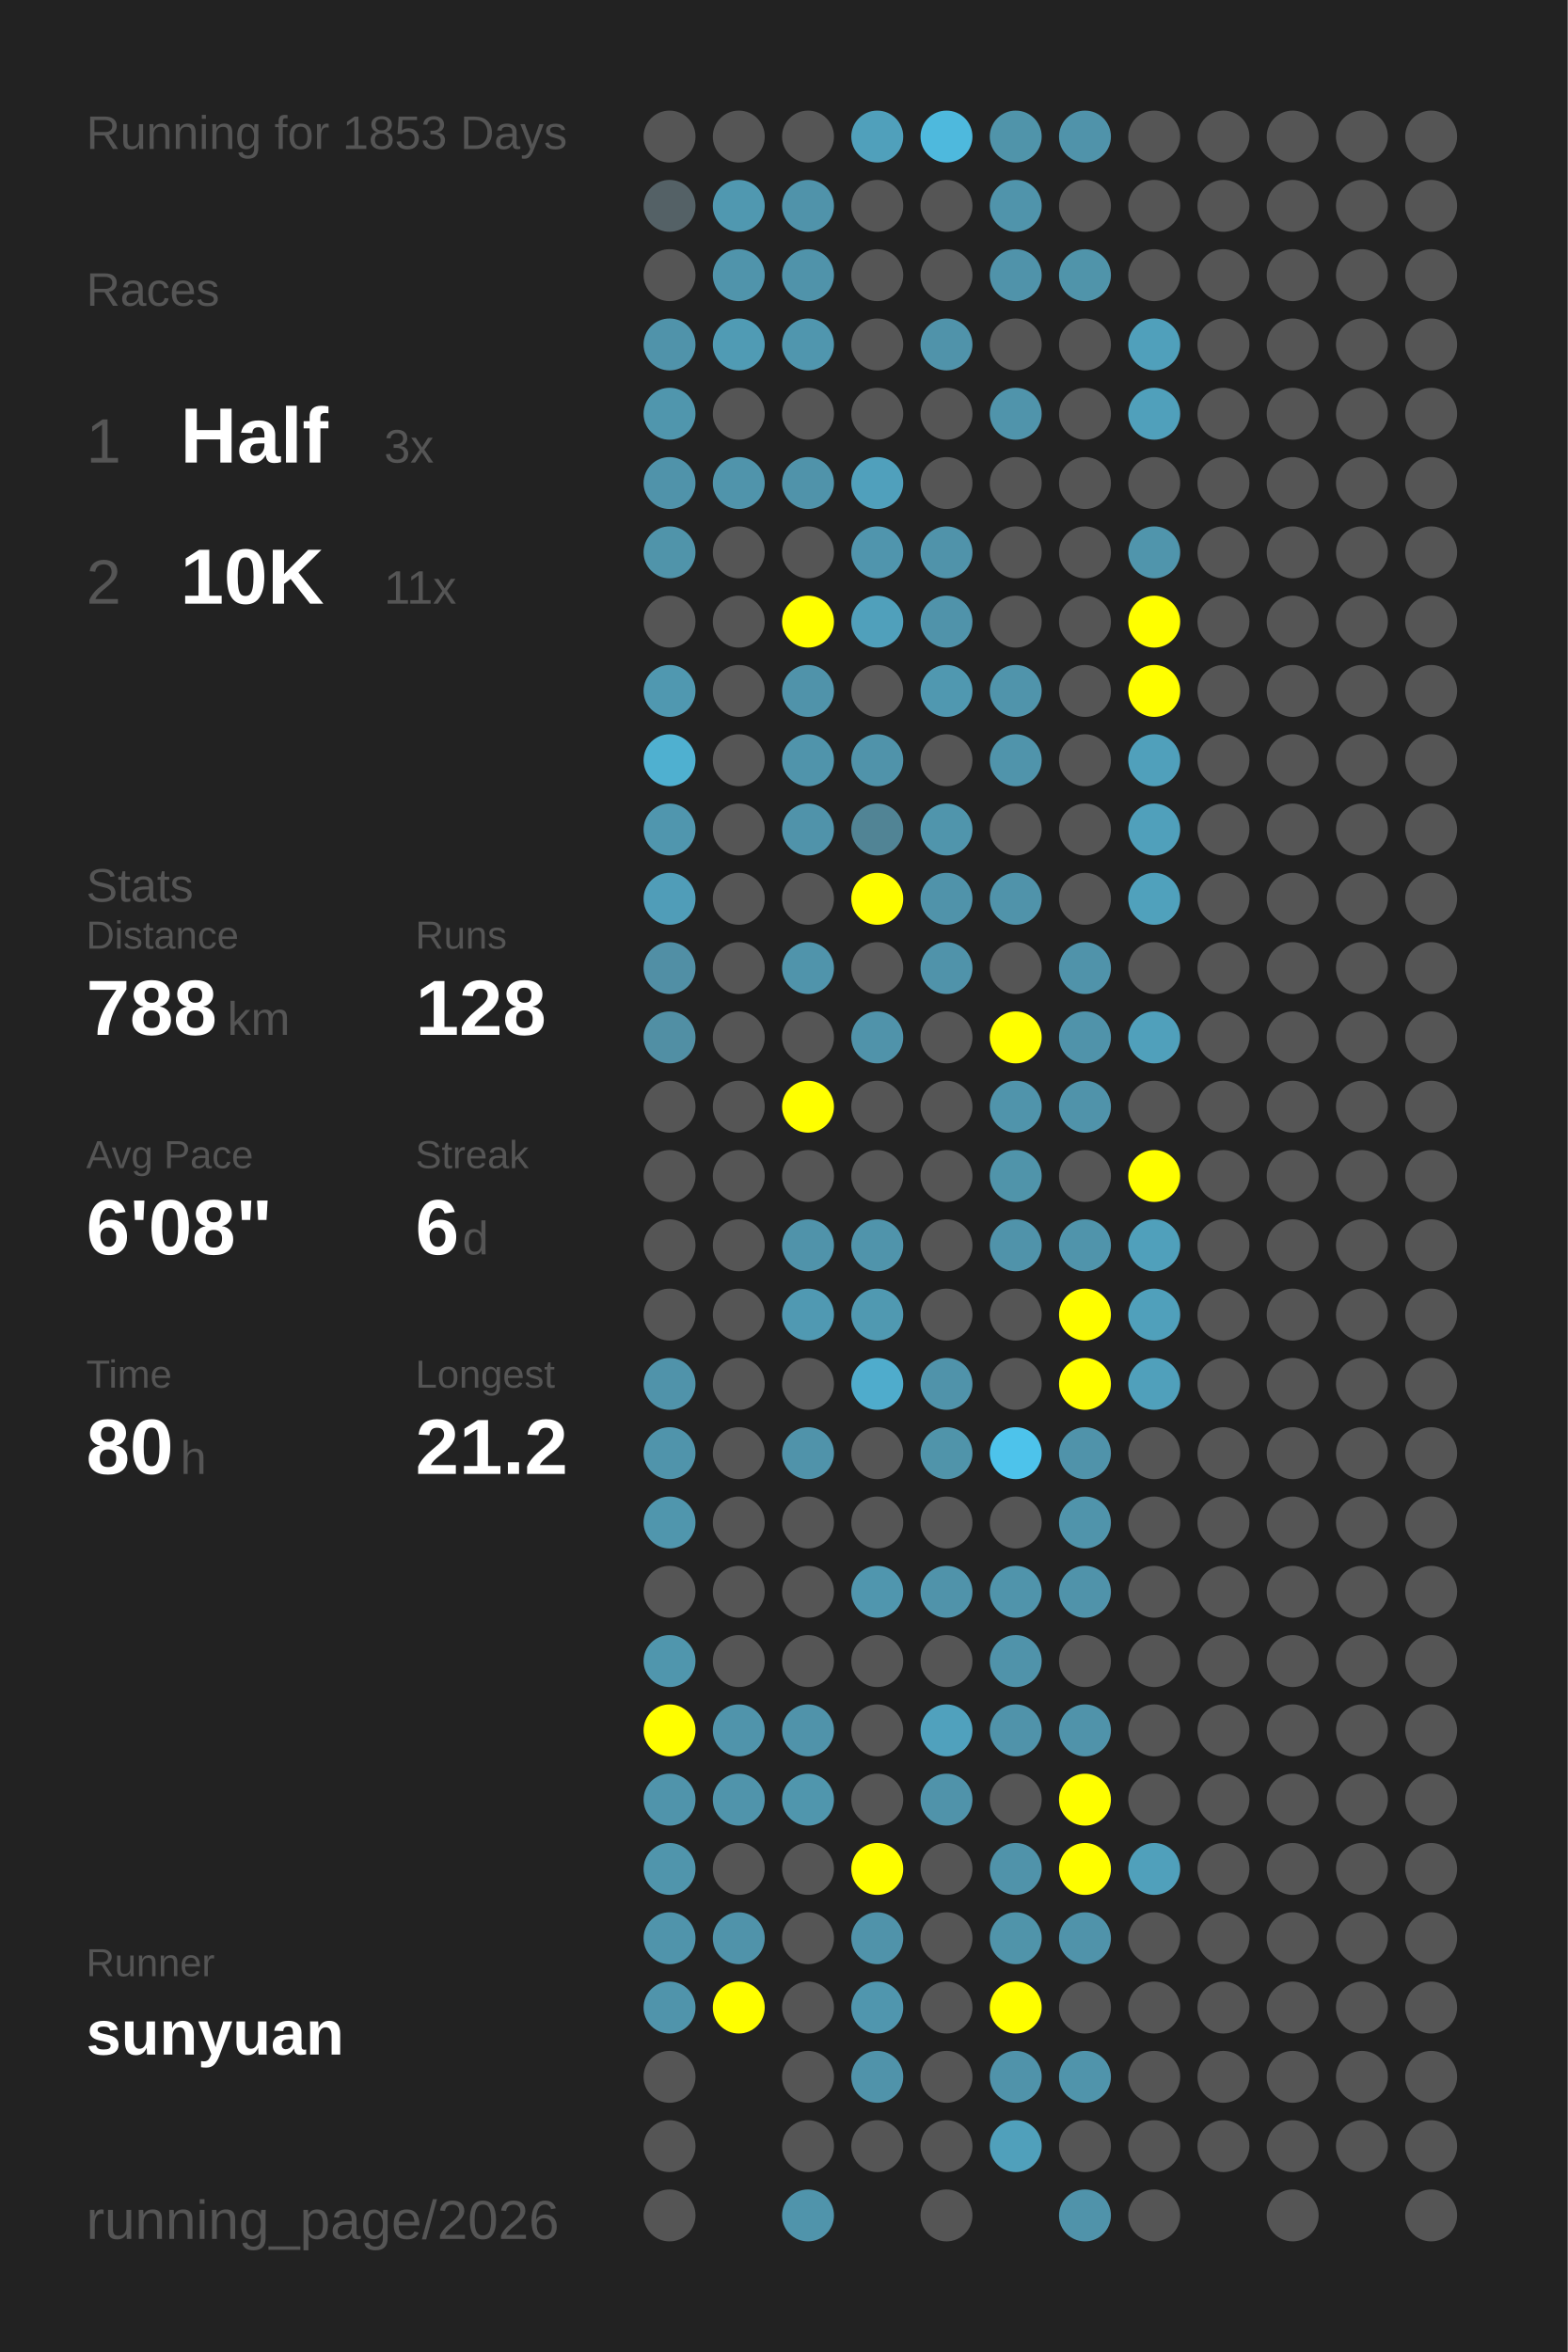
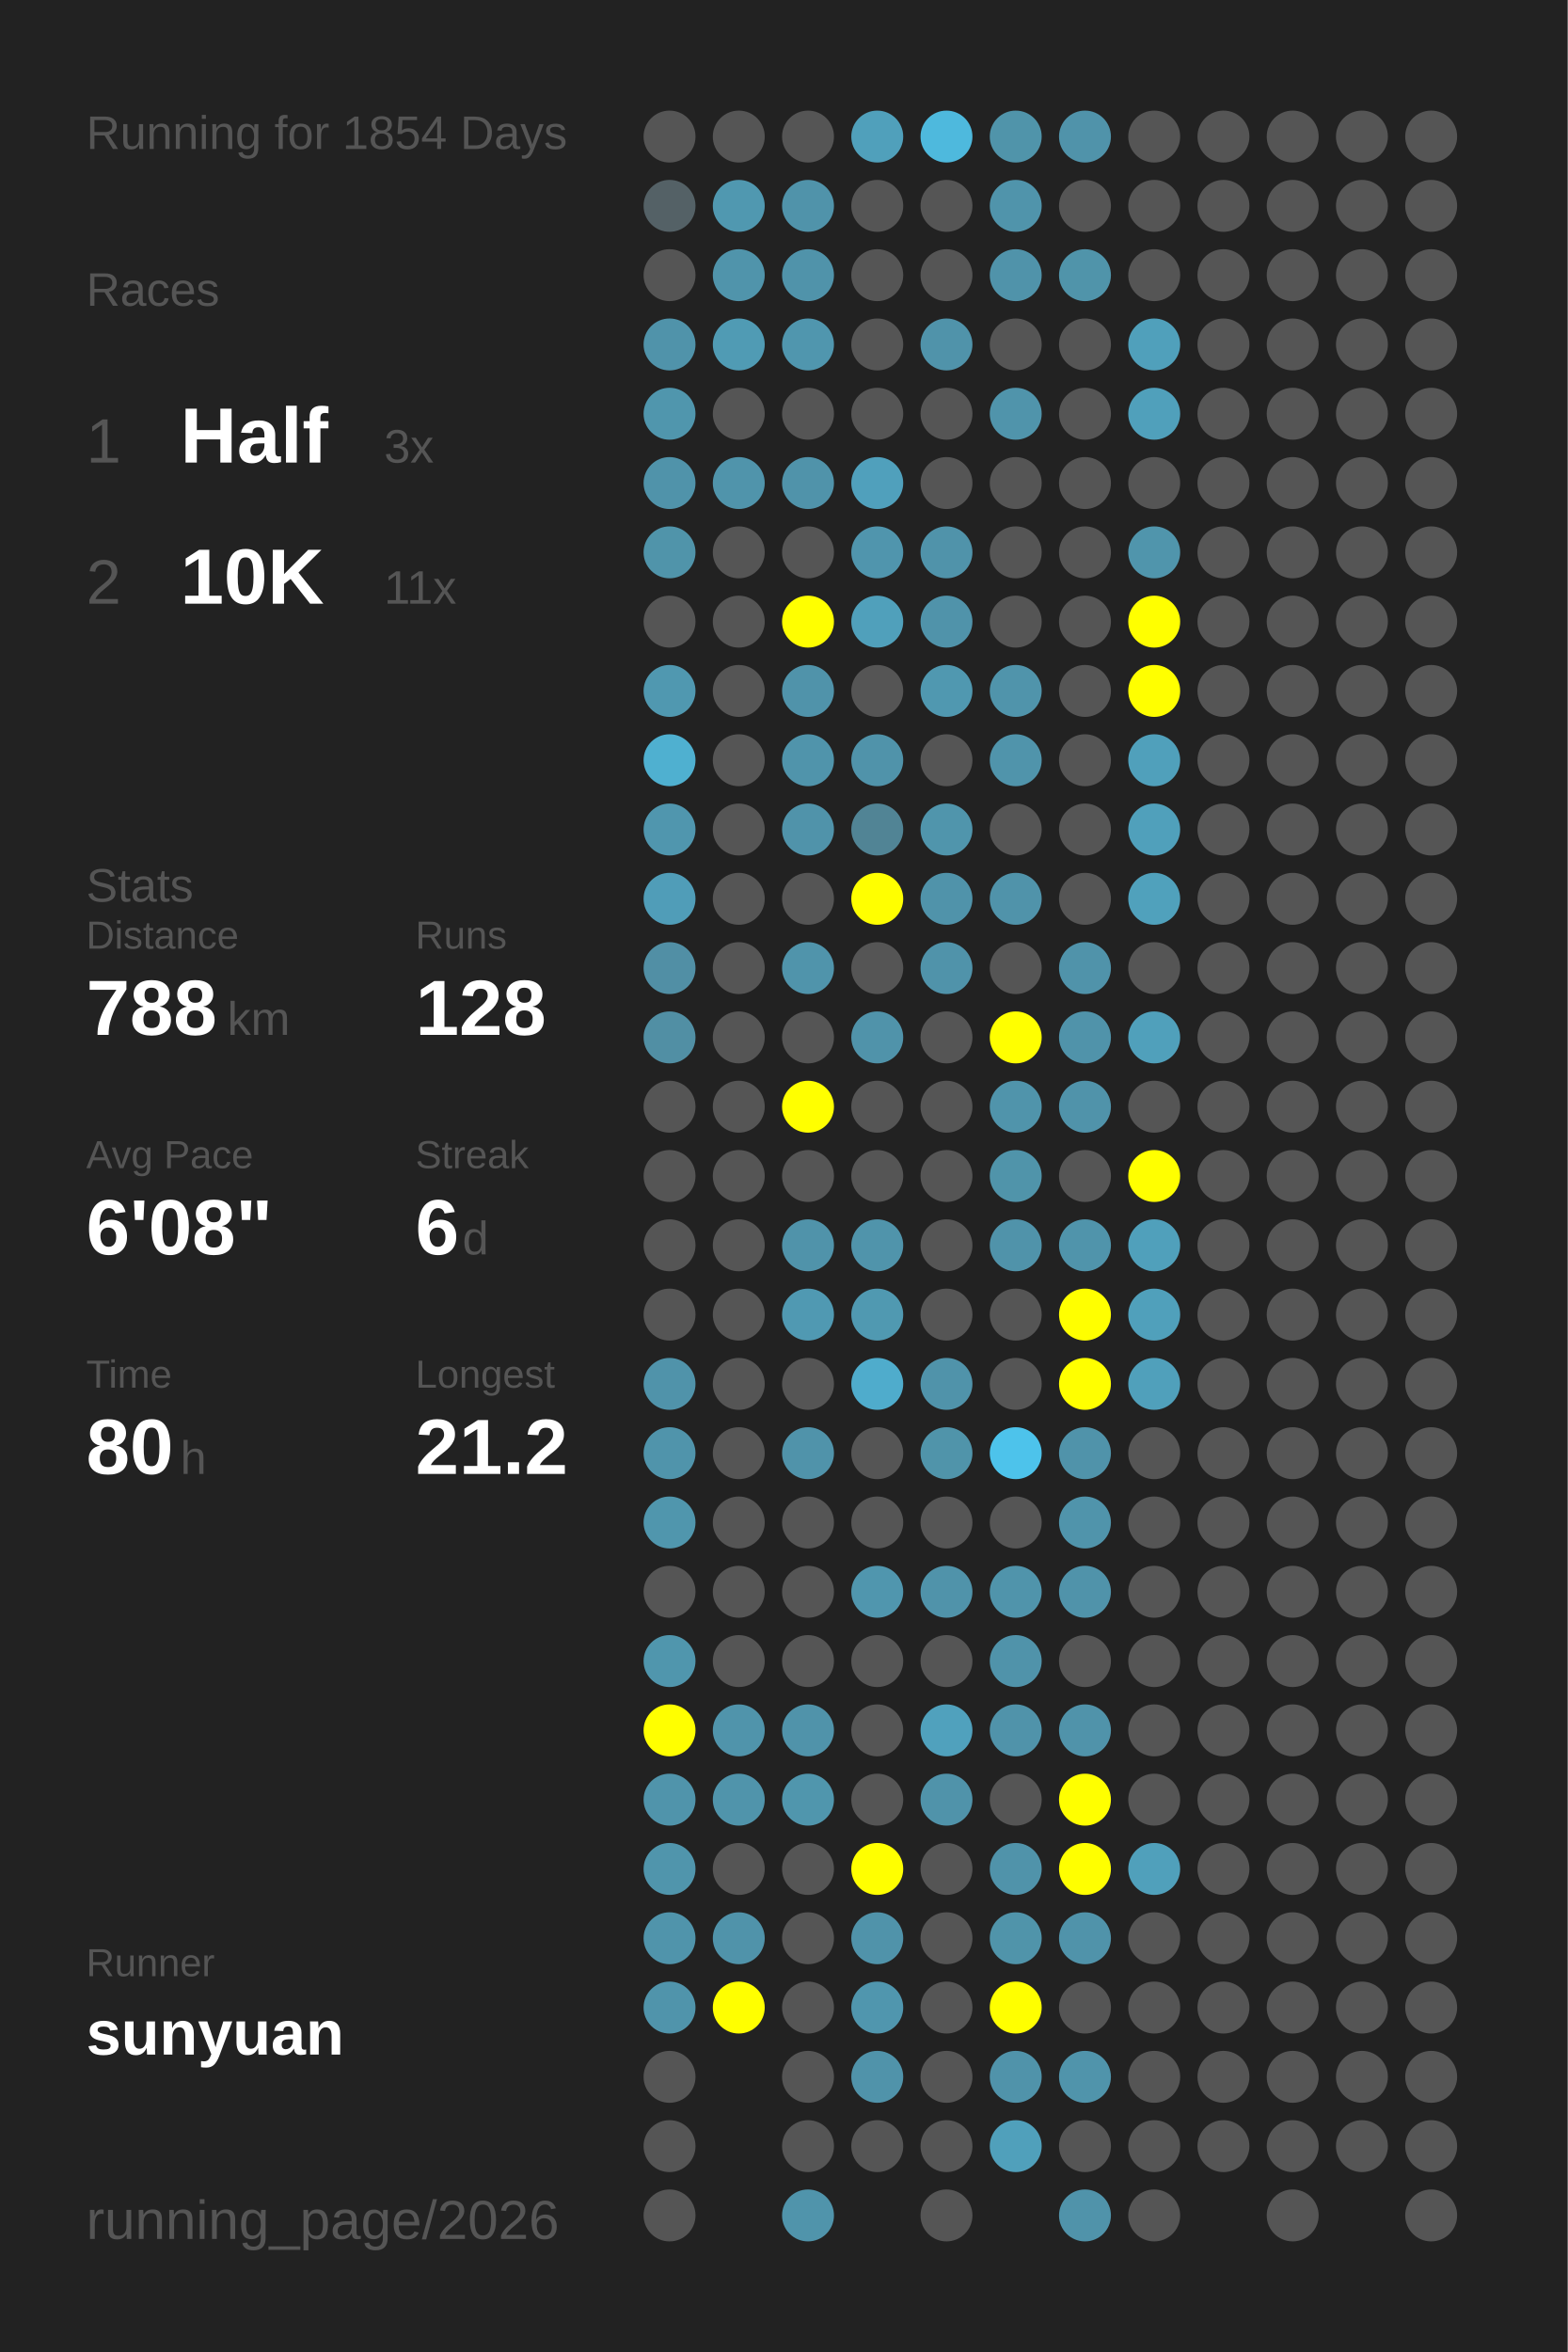
<svg xmlns="http://www.w3.org/2000/svg" baseProfile="full" height="300mm" version="1.1" viewBox="0,0,200,300" width="200mm">
  <defs />
  <rect fill="#222222" height="300" width="200" x="0" y="0" />
-   <text fill="#555555" style="font-size:6px; font-family:Arial;" x="11" y="19">Running for 1853 Days</text>
+   <text fill="#555555" style="font-size:6px; font-family:Arial;" x="11" y="19">Running for 1854 Days</text>
  <text fill="#555555" style="font-size:6px; font-family:Arial;" x="11" y="39">Races</text>
  <text fill="#555555" style="font-size:8px; font-family:Arial;" x="11" y="59">1</text>
  <text fill="#FFFFFF" style="font-size:10px; font-family:Arial; font-weight:bold;" x="23" y="59">Half</text>
  <text fill="#555555" style="font-size:6px; font-family:Arial;" x="49" y="59">3x</text>
  <text fill="#555555" style="font-size:8px; font-family:Arial;" x="11" y="77">2</text>
  <text fill="#FFFFFF" style="font-size:10px; font-family:Arial; font-weight:bold;" x="23" y="77">10K</text>
  <text fill="#555555" style="font-size:6px; font-family:Arial;" x="49" y="77">11x</text>
  <text fill="#555555" style="font-size:6px; font-family:Arial;" x="11" y="115">Stats</text>
  <text fill="#555555" style="font-size:5px; font-family:Arial;" x="11" y="121">Distance</text>
  <text fill="#FFFFFF" style="font-size:10px; font-family:Arial; font-weight:bold;" x="11" y="132">788</text>
  <text fill="#555555" style="font-size:6px; font-family:Arial;" x="29" y="132">km</text>
  <text fill="#555555" style="font-size:5px; font-family:Arial;" x="53" y="121">Runs</text>
  <text fill="#FFFFFF" style="font-size:10px; font-family:Arial; font-weight:bold;" x="53" y="132">128</text>
  <text fill="#555555" style="font-size:5px; font-family:Arial;" x="11" y="149">Avg Pace</text>
  <text fill="#FFFFFF" style="font-size:10px; font-family:Arial; font-weight:bold;" x="11" y="160">6'08"</text>
  <text fill="#555555" style="font-size:5px; font-family:Arial;" x="53" y="149">Streak</text>
  <text fill="#FFFFFF" style="font-size:10px; font-family:Arial; font-weight:bold;" x="53" y="160">6</text>
  <text fill="#555555" style="font-size:6px; font-family:Arial;" x="59" y="160">d</text>
  <text fill="#555555" style="font-size:5px; font-family:Arial;" x="11" y="177">Time</text>
  <text fill="#FFFFFF" style="font-size:10px; font-family:Arial; font-weight:bold;" x="11" y="188">80</text>
  <text fill="#555555" style="font-size:6px; font-family:Arial;" x="23" y="188">h</text>
  <text fill="#555555" style="font-size:5px; font-family:Arial;" x="53" y="177">Longest</text>
  <text fill="#FFFFFF" style="font-size:10px; font-family:Arial; font-weight:bold;" x="53" y="188">21.2</text>
  <text fill="#555555" style="font-size:5px; font-family:Arial;" x="11" y="252.065">Runner</text>
  <text fill="#FFFFFF" style="font-size:8px; font-family:Arial; font-weight:bold;" x="11" y="262.065">sunyuan</text>
  <text fill="#555555" style="font-size:7px; font-family:Arial;" x="11" y="285.581">running_page/2026</text>
  <circle cx="85.417" cy="17.419" fill="#555555" r="3.312" />
  <circle cx="85.417" cy="26.258" fill="#546166" r="3.312" />
  <circle cx="85.417" cy="35.097" fill="#555555" r="3.312" />
  <circle cx="85.417" cy="43.935" fill="#5093aa" r="3.312" />
  <circle cx="85.417" cy="52.774" fill="#5096ad" r="3.312" />
  <circle cx="85.417" cy="61.613" fill="#5093aa" r="3.312" />
  <circle cx="85.417" cy="70.452" fill="#5094aa" r="3.312" />
  <circle cx="85.417" cy="79.29" fill="#555555" r="3.312" />
  <circle cx="85.417" cy="88.129" fill="#5098b0" r="3.312" />
  <circle cx="85.417" cy="96.968" fill="#4fb0d0" r="3.312" />
  <circle cx="85.417" cy="105.806" fill="#5096ae" r="3.312" />
  <circle cx="85.417" cy="114.645" fill="#509db8" r="3.312" />
  <circle cx="85.417" cy="123.484" fill="#518fa5" r="3.312" />
  <circle cx="85.417" cy="132.323" fill="#518fa4" r="3.312" />
  <circle cx="85.417" cy="141.161" fill="#555555" r="3.312" />
  <circle cx="85.417" cy="150" fill="#555555" r="3.312" />
  <circle cx="85.417" cy="158.839" fill="#555555" r="3.312" />
  <circle cx="85.417" cy="167.677" fill="#555555" r="3.312" />
  <circle cx="85.417" cy="176.516" fill="#5093aa" r="3.312" />
  <circle cx="85.417" cy="185.355" fill="#5094ab" r="3.312" />
  <circle cx="85.417" cy="194.194" fill="#5096ad" r="3.312" />
  <circle cx="85.417" cy="203.032" fill="#555555" r="3.312" />
  <circle cx="85.417" cy="211.871" fill="#5096ad" r="3.312" />
  <circle cx="85.417" cy="220.71" fill="#FFFF00" r="3.312" />
  <circle cx="85.417" cy="229.548" fill="#5094ab" r="3.312" />
  <circle cx="85.417" cy="238.387" fill="#5095ac" r="3.312" />
  <circle cx="85.417" cy="247.226" fill="#5094ab" r="3.312" />
  <circle cx="85.417" cy="256.065" fill="#5094ab" r="3.312" />
  <circle cx="85.417" cy="264.903" fill="#555555" r="3.312" />
  <circle cx="85.417" cy="273.742" fill="#555555" r="3.312" />
  <circle cx="85.417" cy="282.581" fill="#555555" r="3.312" />
  <circle cx="94.25" cy="17.419" fill="#555555" r="3.312" />
  <circle cx="94.25" cy="26.258" fill="#5098b0" r="3.312" />
  <circle cx="94.25" cy="35.097" fill="#5094ab" r="3.312" />
  <circle cx="94.25" cy="43.935" fill="#509bb4" r="3.312" />
  <circle cx="94.25" cy="52.774" fill="#555555" r="3.312" />
  <circle cx="94.25" cy="61.613" fill="#5094ab" r="3.312" />
  <circle cx="94.25" cy="70.452" fill="#555555" r="3.312" />
  <circle cx="94.25" cy="79.29" fill="#555555" r="3.312" />
  <circle cx="94.25" cy="88.129" fill="#555555" r="3.312" />
  <circle cx="94.25" cy="96.968" fill="#555555" r="3.312" />
  <circle cx="94.25" cy="105.806" fill="#555555" r="3.312" />
  <circle cx="94.25" cy="114.645" fill="#555555" r="3.312" />
  <circle cx="94.25" cy="123.484" fill="#555555" r="3.312" />
  <circle cx="94.25" cy="132.323" fill="#555555" r="3.312" />
  <circle cx="94.25" cy="141.161" fill="#555555" r="3.312" />
  <circle cx="94.25" cy="150" fill="#555555" r="3.312" />
  <circle cx="94.25" cy="158.839" fill="#555555" r="3.312" />
  <circle cx="94.25" cy="167.677" fill="#555555" r="3.312" />
  <circle cx="94.25" cy="176.516" fill="#555555" r="3.312" />
  <circle cx="94.25" cy="185.355" fill="#555555" r="3.312" />
  <circle cx="94.25" cy="194.194" fill="#555555" r="3.312" />
  <circle cx="94.25" cy="203.032" fill="#555555" r="3.312" />
  <circle cx="94.25" cy="211.871" fill="#555555" r="3.312" />
  <circle cx="94.25" cy="220.71" fill="#5094ab" r="3.312" />
  <circle cx="94.25" cy="229.548" fill="#5094ab" r="3.312" />
  <circle cx="94.25" cy="238.387" fill="#555555" r="3.312" />
  <circle cx="94.25" cy="247.226" fill="#5093aa" r="3.312" />
  <circle cx="94.25" cy="256.065" fill="#FFFF00" r="3.312" />
  <circle cx="103.083" cy="17.419" fill="#555555" r="3.312" />
  <circle cx="103.083" cy="26.258" fill="#5093aa" r="3.312" />
  <circle cx="103.083" cy="35.097" fill="#5093aa" r="3.312" />
  <circle cx="103.083" cy="43.935" fill="#5096ae" r="3.312" />
  <circle cx="103.083" cy="52.774" fill="#555555" r="3.312" />
  <circle cx="103.083" cy="61.613" fill="#5093aa" r="3.312" />
  <circle cx="103.083" cy="70.452" fill="#555555" r="3.312" />
  <circle cx="103.083" cy="79.29" fill="#FFFF00" r="3.312" />
  <circle cx="103.083" cy="88.129" fill="#5093aa" r="3.312" />
  <circle cx="103.083" cy="96.968" fill="#5094ab" r="3.312" />
  <circle cx="103.083" cy="105.806" fill="#5093aa" r="3.312" />
  <circle cx="103.083" cy="114.645" fill="#555555" r="3.312" />
  <circle cx="103.083" cy="123.484" fill="#5094ab" r="3.312" />
  <circle cx="103.083" cy="132.323" fill="#555555" r="3.312" />
  <circle cx="103.083" cy="141.161" fill="#FFFF00" r="3.312" />
  <circle cx="103.083" cy="150" fill="#555555" r="3.312" />
  <circle cx="103.083" cy="158.839" fill="#5093aa" r="3.312" />
  <circle cx="103.083" cy="167.677" fill="#5099b2" r="3.312" />
  <circle cx="103.083" cy="176.516" fill="#555555" r="3.312" />
  <circle cx="103.083" cy="185.355" fill="#5093aa" r="3.312" />
  <circle cx="103.083" cy="194.194" fill="#555555" r="3.312" />
  <circle cx="103.083" cy="203.032" fill="#555555" r="3.312" />
  <circle cx="103.083" cy="211.871" fill="#555555" r="3.312" />
  <circle cx="103.083" cy="220.71" fill="#5093aa" r="3.312" />
  <circle cx="103.083" cy="229.548" fill="#5096ad" r="3.312" />
  <circle cx="103.083" cy="238.387" fill="#555555" r="3.312" />
  <circle cx="103.083" cy="247.226" fill="#555555" r="3.312" />
  <circle cx="103.083" cy="256.065" fill="#555555" r="3.312" />
  <circle cx="103.083" cy="264.903" fill="#555555" r="3.312" />
  <circle cx="103.083" cy="273.742" fill="#555555" r="3.312" />
  <circle cx="103.083" cy="282.581" fill="#5094ab" r="3.312" />
  <circle cx="111.917" cy="17.419" fill="#50a0bb" r="3.312" />
  <circle cx="111.917" cy="26.258" fill="#555555" r="3.312" />
  <circle cx="111.917" cy="35.097" fill="#555555" r="3.312" />
  <circle cx="111.917" cy="43.935" fill="#555555" r="3.312" />
  <circle cx="111.917" cy="52.774" fill="#555555" r="3.312" />
  <circle cx="111.917" cy="61.613" fill="#50a0bc" r="3.312" />
  <circle cx="111.917" cy="70.452" fill="#5095ad" r="3.312" />
  <circle cx="111.917" cy="79.29" fill="#50a0bb" r="3.312" />
  <circle cx="111.917" cy="88.129" fill="#555555" r="3.312" />
  <circle cx="111.917" cy="96.968" fill="#5093aa" r="3.312" />
  <circle cx="111.917" cy="105.806" fill="#518495" r="3.312" />
  <circle cx="111.917" cy="114.645" fill="#FFFF00" r="3.312" />
  <circle cx="111.917" cy="123.484" fill="#555555" r="3.312" />
  <circle cx="111.917" cy="132.323" fill="#5093aa" r="3.312" />
  <circle cx="111.917" cy="141.161" fill="#555555" r="3.312" />
  <circle cx="111.917" cy="150" fill="#555555" r="3.312" />
  <circle cx="111.917" cy="158.839" fill="#5094ab" r="3.312" />
  <circle cx="111.917" cy="167.677" fill="#5099b1" r="3.312" />
  <circle cx="111.917" cy="176.516" fill="#4faccc" r="3.312" />
  <circle cx="111.917" cy="185.355" fill="#555555" r="3.312" />
  <circle cx="111.917" cy="194.194" fill="#555555" r="3.312" />
  <circle cx="111.917" cy="203.032" fill="#5096ae" r="3.312" />
  <circle cx="111.917" cy="211.871" fill="#555555" r="3.312" />
  <circle cx="111.917" cy="220.71" fill="#555555" r="3.312" />
  <circle cx="111.917" cy="229.548" fill="#555555" r="3.312" />
  <circle cx="111.917" cy="238.387" fill="#FFFF00" r="3.312" />
  <circle cx="111.917" cy="247.226" fill="#5093aa" r="3.312" />
  <circle cx="111.917" cy="256.065" fill="#5096ae" r="3.312" />
  <circle cx="111.917" cy="264.903" fill="#5093aa" r="3.312" />
  <circle cx="111.917" cy="273.742" fill="#555555" r="3.312" />
  <circle cx="120.75" cy="17.419" fill="#4eb9dd" r="3.312" />
  <circle cx="120.75" cy="26.258" fill="#555555" r="3.312" />
  <circle cx="120.75" cy="35.097" fill="#555555" r="3.312" />
  <circle cx="120.75" cy="43.935" fill="#5093aa" r="3.312" />
  <circle cx="120.75" cy="52.774" fill="#555555" r="3.312" />
  <circle cx="120.75" cy="61.613" fill="#555555" r="3.312" />
  <circle cx="120.75" cy="70.452" fill="#5093aa" r="3.312" />
  <circle cx="120.75" cy="79.29" fill="#5093aa" r="3.312" />
  <circle cx="120.75" cy="88.129" fill="#5098b0" r="3.312" />
  <circle cx="120.75" cy="96.968" fill="#555555" r="3.312" />
  <circle cx="120.75" cy="105.806" fill="#5095ac" r="3.312" />
  <circle cx="120.75" cy="114.645" fill="#5093aa" r="3.312" />
  <circle cx="120.75" cy="123.484" fill="#5093aa" r="3.312" />
  <circle cx="120.75" cy="132.323" fill="#555555" r="3.312" />
  <circle cx="120.75" cy="141.161" fill="#555555" r="3.312" />
  <circle cx="120.75" cy="150" fill="#555555" r="3.312" />
  <circle cx="120.75" cy="158.839" fill="#555555" r="3.312" />
  <circle cx="120.75" cy="167.677" fill="#555555" r="3.312" />
  <circle cx="120.75" cy="176.516" fill="#5093aa" r="3.312" />
  <circle cx="120.75" cy="185.355" fill="#5094aa" r="3.312" />
  <circle cx="120.75" cy="194.194" fill="#555555" r="3.312" />
  <circle cx="120.75" cy="203.032" fill="#5093aa" r="3.312" />
  <circle cx="120.75" cy="211.871" fill="#555555" r="3.312" />
  <circle cx="120.75" cy="220.71" fill="#50a1bd" r="3.312" />
  <circle cx="120.75" cy="229.548" fill="#5093aa" r="3.312" />
  <circle cx="120.75" cy="238.387" fill="#555555" r="3.312" />
  <circle cx="120.75" cy="247.226" fill="#555555" r="3.312" />
  <circle cx="120.75" cy="256.065" fill="#555555" r="3.312" />
  <circle cx="120.75" cy="264.903" fill="#555555" r="3.312" />
  <circle cx="120.75" cy="273.742" fill="#555555" r="3.312" />
  <circle cx="120.75" cy="282.581" fill="#555555" r="3.312" />
  <circle cx="129.583" cy="17.419" fill="#5094aa" r="3.312" />
  <circle cx="129.583" cy="26.258" fill="#5094ab" r="3.312" />
  <circle cx="129.583" cy="35.097" fill="#5093aa" r="3.312" />
  <circle cx="129.583" cy="43.935" fill="#555555" r="3.312" />
  <circle cx="129.583" cy="52.774" fill="#5094ab" r="3.312" />
  <circle cx="129.583" cy="61.613" fill="#555555" r="3.312" />
  <circle cx="129.583" cy="70.452" fill="#555555" r="3.312" />
  <circle cx="129.583" cy="79.29" fill="#555555" r="3.312" />
  <circle cx="129.583" cy="88.129" fill="#5094ab" r="3.312" />
  <circle cx="129.583" cy="96.968" fill="#5094ab" r="3.312" />
  <circle cx="129.583" cy="105.806" fill="#555555" r="3.312" />
  <circle cx="129.583" cy="114.645" fill="#5093aa" r="3.312" />
  <circle cx="129.583" cy="123.484" fill="#555555" r="3.312" />
  <circle cx="129.583" cy="132.323" fill="#FFFF00" r="3.312" />
  <circle cx="129.583" cy="141.161" fill="#5094ab" r="3.312" />
  <circle cx="129.583" cy="150" fill="#5094aa" r="3.312" />
  <circle cx="129.583" cy="158.839" fill="#5093aa" r="3.312" />
  <circle cx="129.583" cy="167.677" fill="#555555" r="3.312" />
  <circle cx="129.583" cy="176.516" fill="#555555" r="3.312" />
  <circle cx="129.583" cy="185.355" fill="#4dc3eb" r="3.312" />
  <circle cx="129.583" cy="194.194" fill="#555555" r="3.312" />
  <circle cx="129.583" cy="203.032" fill="#5094ab" r="3.312" />
  <circle cx="129.583" cy="211.871" fill="#5093aa" r="3.312" />
  <circle cx="129.583" cy="220.71" fill="#5093aa" r="3.312" />
  <circle cx="129.583" cy="229.548" fill="#555555" r="3.312" />
  <circle cx="129.583" cy="238.387" fill="#5093aa" r="3.312" />
  <circle cx="129.583" cy="247.226" fill="#5094aa" r="3.312" />
  <circle cx="129.583" cy="256.065" fill="#FFFF00" r="3.312" />
  <circle cx="129.583" cy="264.903" fill="#5093aa" r="3.312" />
  <circle cx="129.583" cy="273.742" fill="#50a0bb" r="3.312" />
  <circle cx="138.417" cy="17.419" fill="#5093aa" r="3.312" />
  <circle cx="138.417" cy="26.258" fill="#555555" r="3.312" />
  <circle cx="138.417" cy="35.097" fill="#5094aa" r="3.312" />
  <circle cx="138.417" cy="43.935" fill="#555555" r="3.312" />
  <circle cx="138.417" cy="52.774" fill="#555555" r="3.312" />
  <circle cx="138.417" cy="61.613" fill="#555555" r="3.312" />
  <circle cx="138.417" cy="70.452" fill="#555555" r="3.312" />
  <circle cx="138.417" cy="79.29" fill="#555555" r="3.312" />
  <circle cx="138.417" cy="88.129" fill="#555555" r="3.312" />
  <circle cx="138.417" cy="96.968" fill="#555555" r="3.312" />
  <circle cx="138.417" cy="105.806" fill="#555555" r="3.312" />
  <circle cx="138.417" cy="114.645" fill="#555555" r="3.312" />
  <circle cx="138.417" cy="123.484" fill="#5093aa" r="3.312" />
  <circle cx="138.417" cy="132.323" fill="#5093aa" r="3.312" />
  <circle cx="138.417" cy="141.161" fill="#5093aa" r="3.312" />
  <circle cx="138.417" cy="150" fill="#555555" r="3.312" />
  <circle cx="138.417" cy="158.839" fill="#5094ab" r="3.312" />
  <circle cx="138.417" cy="167.677" fill="#FFFF00" r="3.312" />
  <circle cx="138.417" cy="176.516" fill="#FFFF00" r="3.312" />
  <circle cx="138.417" cy="185.355" fill="#5093aa" r="3.312" />
  <circle cx="138.417" cy="194.194" fill="#5094ab" r="3.312" />
  <circle cx="138.417" cy="203.032" fill="#5093aa" r="3.312" />
  <circle cx="138.417" cy="211.871" fill="#555555" r="3.312" />
  <circle cx="138.417" cy="220.71" fill="#5093aa" r="3.312" />
  <circle cx="138.417" cy="229.548" fill="#FFFF00" r="3.312" />
  <circle cx="138.417" cy="238.387" fill="#FFFF00" r="3.312" />
  <circle cx="138.417" cy="247.226" fill="#5093aa" r="3.312" />
  <circle cx="138.417" cy="256.065" fill="#555555" r="3.312" />
  <circle cx="138.417" cy="264.903" fill="#5094ab" r="3.312" />
  <circle cx="138.417" cy="273.742" fill="#555555" r="3.312" />
  <circle cx="138.417" cy="282.581" fill="#5093aa" r="3.312" />
  <circle cx="147.25" cy="17.419" fill="#555555" r="3.312" />
  <circle cx="147.25" cy="26.258" fill="#555555" r="3.312" />
  <circle cx="147.25" cy="35.097" fill="#555555" r="3.312" />
  <circle cx="147.25" cy="43.935" fill="#50a0bb" r="3.312" />
  <circle cx="147.25" cy="52.774" fill="#50a0bb" r="3.312" />
  <circle cx="147.25" cy="61.613" fill="#555555" r="3.312" />
  <circle cx="147.25" cy="70.452" fill="#5095ac" r="3.312" />
  <circle cx="147.25" cy="79.29" fill="#FFFF00" r="3.312" />
  <circle cx="147.25" cy="88.129" fill="#FFFF00" r="3.312" />
  <circle cx="147.25" cy="96.968" fill="#50a0bb" r="3.312" />
  <circle cx="147.25" cy="105.806" fill="#50a0bb" r="3.312" />
  <circle cx="147.25" cy="114.645" fill="#50a1bc" r="3.312" />
  <circle cx="147.25" cy="123.484" fill="#555555" r="3.312" />
  <circle cx="147.25" cy="132.323" fill="#50a0bb" r="3.312" />
  <circle cx="147.25" cy="141.161" fill="#555555" r="3.312" />
  <circle cx="147.25" cy="150" fill="#FFFF00" r="3.312" />
  <circle cx="147.25" cy="158.839" fill="#50a0bb" r="3.312" />
  <circle cx="147.25" cy="167.677" fill="#50a0bb" r="3.312" />
  <circle cx="147.25" cy="176.516" fill="#50a0bb" r="3.312" />
  <circle cx="147.25" cy="185.355" fill="#555555" r="3.312" />
  <circle cx="147.25" cy="194.194" fill="#555555" r="3.312" />
  <circle cx="147.25" cy="203.032" fill="#555555" r="3.312" />
  <circle cx="147.25" cy="211.871" fill="#555555" r="3.312" />
  <circle cx="147.25" cy="220.71" fill="#555555" r="3.312" />
  <circle cx="147.25" cy="229.548" fill="#555555" r="3.312" />
  <circle cx="147.25" cy="238.387" fill="#50a0bb" r="3.312" />
  <circle cx="147.25" cy="247.226" fill="#555555" r="3.312" />
  <circle cx="147.25" cy="256.065" fill="#555555" r="3.312" />
  <circle cx="147.25" cy="264.903" fill="#555555" r="3.312" />
  <circle cx="147.25" cy="273.742" fill="#555555" r="3.312" />
  <circle cx="147.25" cy="282.581" fill="#555555" r="3.312" />
  <circle cx="156.083" cy="17.419" fill="#555555" r="3.312" />
  <circle cx="156.083" cy="26.258" fill="#555555" r="3.312" />
  <circle cx="156.083" cy="35.097" fill="#555555" r="3.312" />
  <circle cx="156.083" cy="43.935" fill="#555555" r="3.312" />
  <circle cx="156.083" cy="52.774" fill="#555555" r="3.312" />
  <circle cx="156.083" cy="61.613" fill="#555555" r="3.312" />
  <circle cx="156.083" cy="70.452" fill="#555555" r="3.312" />
  <circle cx="156.083" cy="79.29" fill="#555555" r="3.312" />
  <circle cx="156.083" cy="88.129" fill="#555555" r="3.312" />
  <circle cx="156.083" cy="96.968" fill="#555555" r="3.312" />
  <circle cx="156.083" cy="105.806" fill="#555555" r="3.312" />
  <circle cx="156.083" cy="114.645" fill="#555555" r="3.312" />
  <circle cx="156.083" cy="123.484" fill="#555555" r="3.312" />
  <circle cx="156.083" cy="132.323" fill="#555555" r="3.312" />
  <circle cx="156.083" cy="141.161" fill="#555555" r="3.312" />
  <circle cx="156.083" cy="150" fill="#555555" r="3.312" />
  <circle cx="156.083" cy="158.839" fill="#555555" r="3.312" />
  <circle cx="156.083" cy="167.677" fill="#555555" r="3.312" />
  <circle cx="156.083" cy="176.516" fill="#555555" r="3.312" />
  <circle cx="156.083" cy="185.355" fill="#555555" r="3.312" />
  <circle cx="156.083" cy="194.194" fill="#555555" r="3.312" />
  <circle cx="156.083" cy="203.032" fill="#555555" r="3.312" />
  <circle cx="156.083" cy="211.871" fill="#555555" r="3.312" />
  <circle cx="156.083" cy="220.71" fill="#555555" r="3.312" />
  <circle cx="156.083" cy="229.548" fill="#555555" r="3.312" />
  <circle cx="156.083" cy="238.387" fill="#555555" r="3.312" />
  <circle cx="156.083" cy="247.226" fill="#555555" r="3.312" />
  <circle cx="156.083" cy="256.065" fill="#555555" r="3.312" />
  <circle cx="156.083" cy="264.903" fill="#555555" r="3.312" />
  <circle cx="156.083" cy="273.742" fill="#555555" r="3.312" />
  <circle cx="164.917" cy="17.419" fill="#555555" r="3.312" />
  <circle cx="164.917" cy="26.258" fill="#555555" r="3.312" />
  <circle cx="164.917" cy="35.097" fill="#555555" r="3.312" />
  <circle cx="164.917" cy="43.935" fill="#555555" r="3.312" />
  <circle cx="164.917" cy="52.774" fill="#555555" r="3.312" />
  <circle cx="164.917" cy="61.613" fill="#555555" r="3.312" />
  <circle cx="164.917" cy="70.452" fill="#555555" r="3.312" />
  <circle cx="164.917" cy="79.29" fill="#555555" r="3.312" />
  <circle cx="164.917" cy="88.129" fill="#555555" r="3.312" />
  <circle cx="164.917" cy="96.968" fill="#555555" r="3.312" />
  <circle cx="164.917" cy="105.806" fill="#555555" r="3.312" />
  <circle cx="164.917" cy="114.645" fill="#555555" r="3.312" />
  <circle cx="164.917" cy="123.484" fill="#555555" r="3.312" />
  <circle cx="164.917" cy="132.323" fill="#555555" r="3.312" />
  <circle cx="164.917" cy="141.161" fill="#555555" r="3.312" />
  <circle cx="164.917" cy="150" fill="#555555" r="3.312" />
  <circle cx="164.917" cy="158.839" fill="#555555" r="3.312" />
  <circle cx="164.917" cy="167.677" fill="#555555" r="3.312" />
  <circle cx="164.917" cy="176.516" fill="#555555" r="3.312" />
  <circle cx="164.917" cy="185.355" fill="#555555" r="3.312" />
  <circle cx="164.917" cy="194.194" fill="#555555" r="3.312" />
  <circle cx="164.917" cy="203.032" fill="#555555" r="3.312" />
  <circle cx="164.917" cy="211.871" fill="#555555" r="3.312" />
  <circle cx="164.917" cy="220.71" fill="#555555" r="3.312" />
  <circle cx="164.917" cy="229.548" fill="#555555" r="3.312" />
  <circle cx="164.917" cy="238.387" fill="#555555" r="3.312" />
  <circle cx="164.917" cy="247.226" fill="#555555" r="3.312" />
  <circle cx="164.917" cy="256.065" fill="#555555" r="3.312" />
  <circle cx="164.917" cy="264.903" fill="#555555" r="3.312" />
  <circle cx="164.917" cy="273.742" fill="#555555" r="3.312" />
  <circle cx="164.917" cy="282.581" fill="#555555" r="3.312" />
  <circle cx="173.75" cy="17.419" fill="#555555" r="3.312" />
  <circle cx="173.75" cy="26.258" fill="#555555" r="3.312" />
  <circle cx="173.75" cy="35.097" fill="#555555" r="3.312" />
  <circle cx="173.75" cy="43.935" fill="#555555" r="3.312" />
  <circle cx="173.75" cy="52.774" fill="#555555" r="3.312" />
  <circle cx="173.75" cy="61.613" fill="#555555" r="3.312" />
  <circle cx="173.75" cy="70.452" fill="#555555" r="3.312" />
  <circle cx="173.75" cy="79.29" fill="#555555" r="3.312" />
  <circle cx="173.75" cy="88.129" fill="#555555" r="3.312" />
  <circle cx="173.75" cy="96.968" fill="#555555" r="3.312" />
  <circle cx="173.75" cy="105.806" fill="#555555" r="3.312" />
  <circle cx="173.75" cy="114.645" fill="#555555" r="3.312" />
  <circle cx="173.75" cy="123.484" fill="#555555" r="3.312" />
  <circle cx="173.75" cy="132.323" fill="#555555" r="3.312" />
  <circle cx="173.75" cy="141.161" fill="#555555" r="3.312" />
  <circle cx="173.75" cy="150" fill="#555555" r="3.312" />
  <circle cx="173.75" cy="158.839" fill="#555555" r="3.312" />
  <circle cx="173.75" cy="167.677" fill="#555555" r="3.312" />
  <circle cx="173.75" cy="176.516" fill="#555555" r="3.312" />
  <circle cx="173.75" cy="185.355" fill="#555555" r="3.312" />
  <circle cx="173.75" cy="194.194" fill="#555555" r="3.312" />
  <circle cx="173.75" cy="203.032" fill="#555555" r="3.312" />
  <circle cx="173.75" cy="211.871" fill="#555555" r="3.312" />
  <circle cx="173.75" cy="220.71" fill="#555555" r="3.312" />
  <circle cx="173.75" cy="229.548" fill="#555555" r="3.312" />
  <circle cx="173.75" cy="238.387" fill="#555555" r="3.312" />
  <circle cx="173.75" cy="247.226" fill="#555555" r="3.312" />
  <circle cx="173.75" cy="256.065" fill="#555555" r="3.312" />
  <circle cx="173.75" cy="264.903" fill="#555555" r="3.312" />
  <circle cx="173.75" cy="273.742" fill="#555555" r="3.312" />
  <circle cx="182.583" cy="17.419" fill="#555555" r="3.312" />
  <circle cx="182.583" cy="26.258" fill="#555555" r="3.312" />
  <circle cx="182.583" cy="35.097" fill="#555555" r="3.312" />
  <circle cx="182.583" cy="43.935" fill="#555555" r="3.312" />
  <circle cx="182.583" cy="52.774" fill="#555555" r="3.312" />
  <circle cx="182.583" cy="61.613" fill="#555555" r="3.312" />
  <circle cx="182.583" cy="70.452" fill="#555555" r="3.312" />
  <circle cx="182.583" cy="79.29" fill="#555555" r="3.312" />
  <circle cx="182.583" cy="88.129" fill="#555555" r="3.312" />
  <circle cx="182.583" cy="96.968" fill="#555555" r="3.312" />
  <circle cx="182.583" cy="105.806" fill="#555555" r="3.312" />
  <circle cx="182.583" cy="114.645" fill="#555555" r="3.312" />
  <circle cx="182.583" cy="123.484" fill="#555555" r="3.312" />
  <circle cx="182.583" cy="132.323" fill="#555555" r="3.312" />
  <circle cx="182.583" cy="141.161" fill="#555555" r="3.312" />
  <circle cx="182.583" cy="150" fill="#555555" r="3.312" />
  <circle cx="182.583" cy="158.839" fill="#555555" r="3.312" />
  <circle cx="182.583" cy="167.677" fill="#555555" r="3.312" />
  <circle cx="182.583" cy="176.516" fill="#555555" r="3.312" />
  <circle cx="182.583" cy="185.355" fill="#555555" r="3.312" />
  <circle cx="182.583" cy="194.194" fill="#555555" r="3.312" />
  <circle cx="182.583" cy="203.032" fill="#555555" r="3.312" />
  <circle cx="182.583" cy="211.871" fill="#555555" r="3.312" />
  <circle cx="182.583" cy="220.71" fill="#555555" r="3.312" />
  <circle cx="182.583" cy="229.548" fill="#555555" r="3.312" />
  <circle cx="182.583" cy="238.387" fill="#555555" r="3.312" />
  <circle cx="182.583" cy="247.226" fill="#555555" r="3.312" />
  <circle cx="182.583" cy="256.065" fill="#555555" r="3.312" />
  <circle cx="182.583" cy="264.903" fill="#555555" r="3.312" />
  <circle cx="182.583" cy="273.742" fill="#555555" r="3.312" />
  <circle cx="182.583" cy="282.581" fill="#555555" r="3.312" />
</svg>
